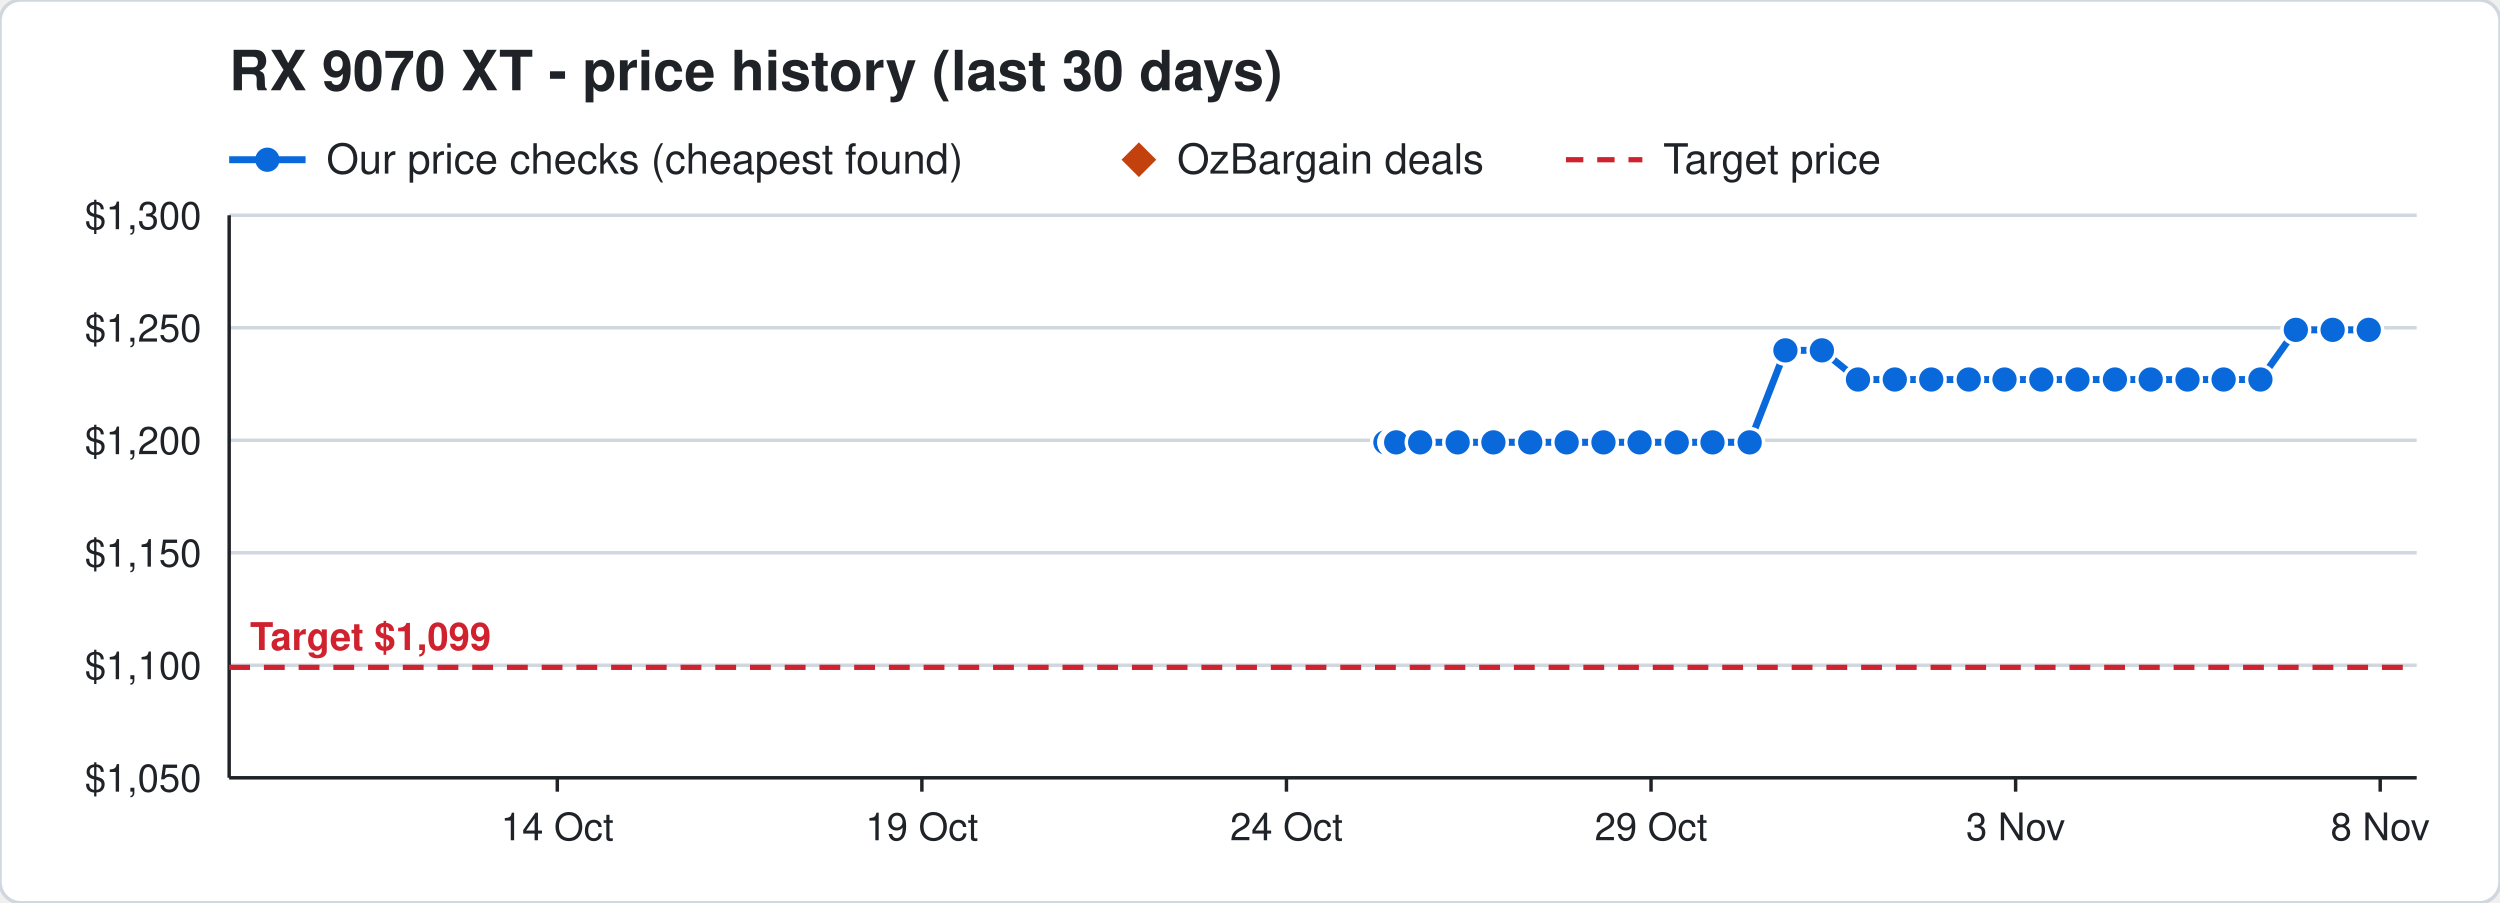
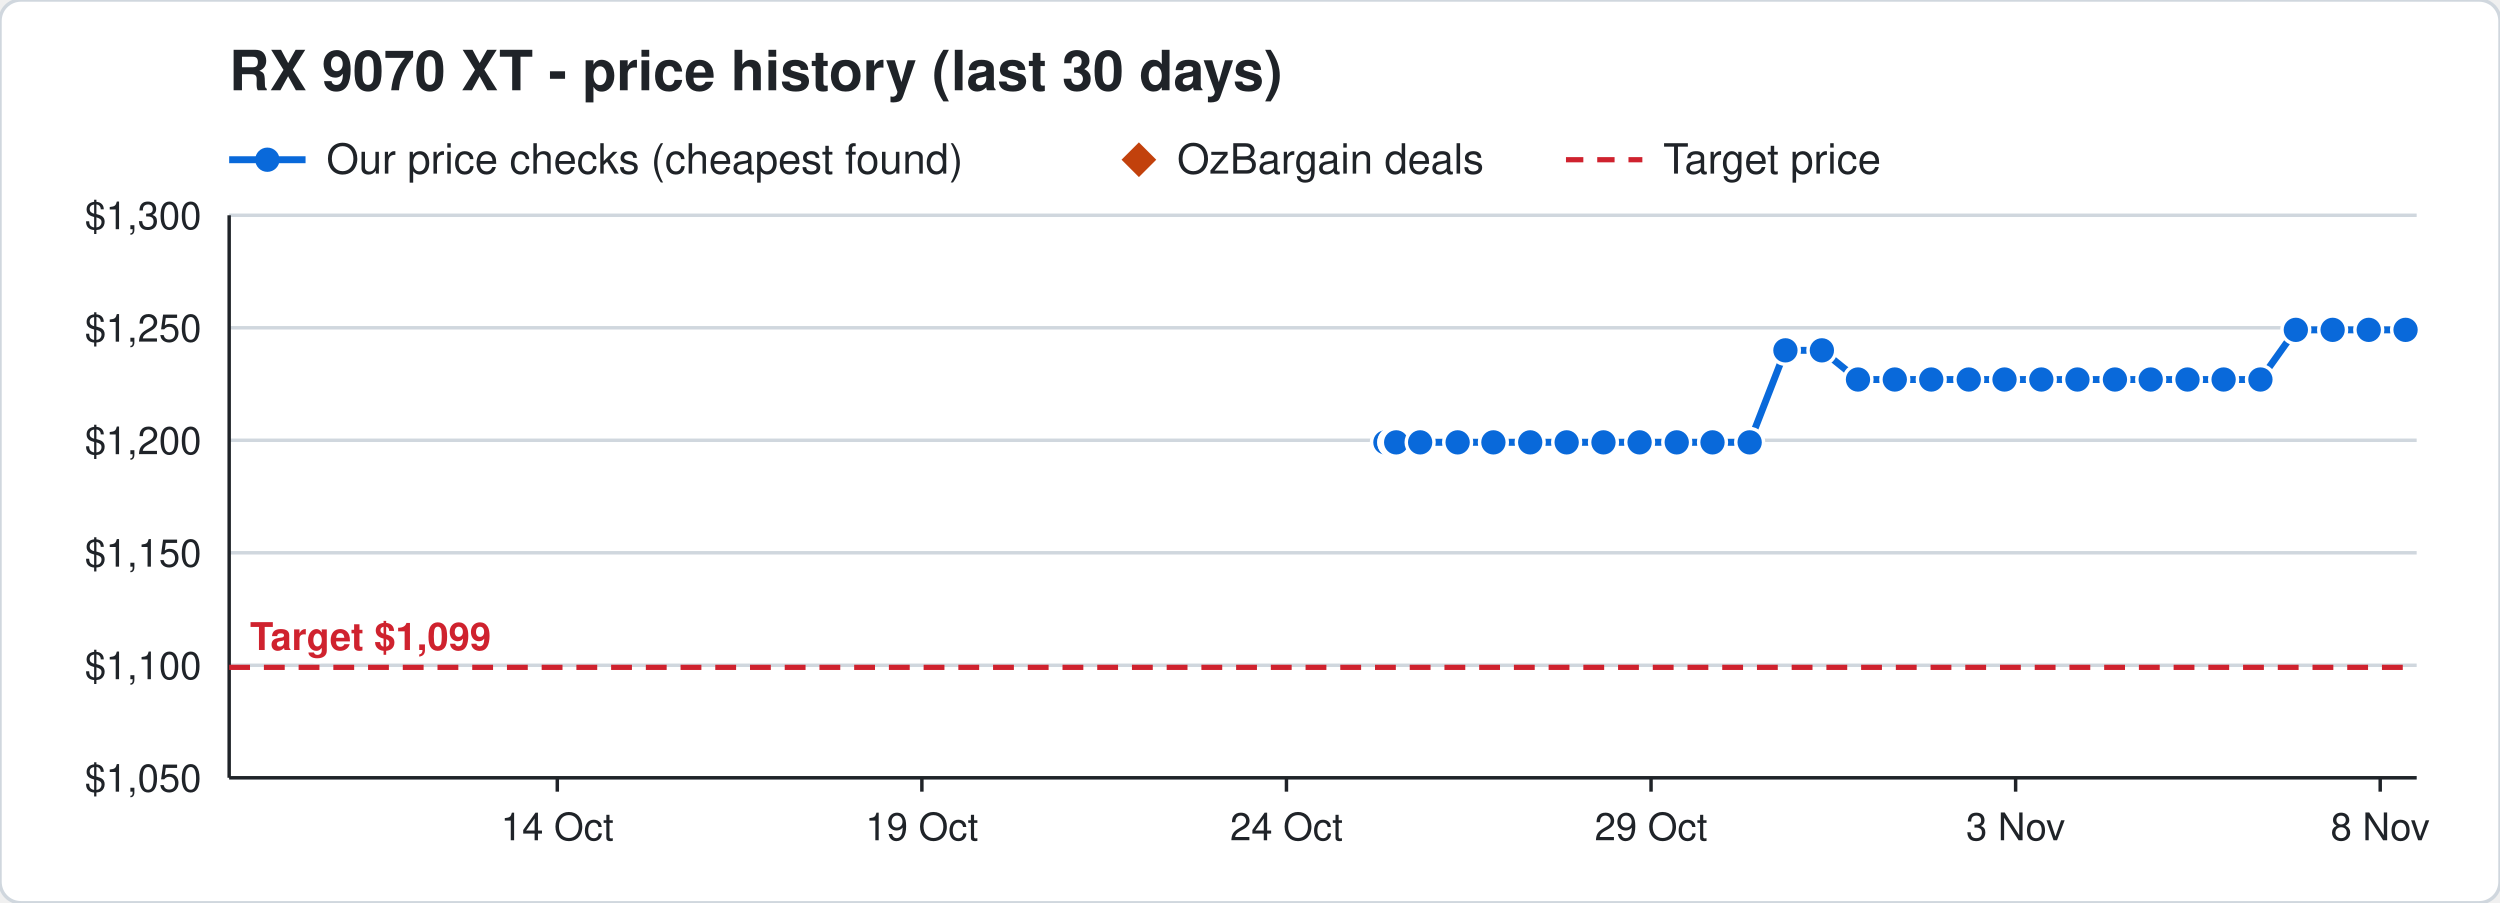
<svg xmlns="http://www.w3.org/2000/svg" width="720" height="260" viewBox="0 0 720 260" font-family="Segoe UI, Helvetica, Arial, sans-serif">
  <rect width="720" height="260" rx="6" fill="#ffffff" stroke="#d0d7de" />
  <text x="66" y="26" font-size="16" font-weight="700" fill="#1f2328">RX 9070 XT - price history (last 30 days)</text>
  <line x1="66" y1="46" x2="88" y2="46" stroke="#0969da" stroke-width="2" />
  <circle cx="77" cy="46" r="3.5" fill="#0969da" />
  <text x="94" y="50" font-size="12" fill="#1f2328">Our price checks (cheapest found)</text>
  <path d="M328 41 l5 5 l-5 5 l-5 -5 z" fill="#c2410c" />
  <text x="339" y="50" font-size="12" fill="#1f2328">OzBargain deals</text>
  <line x1="451" y1="46" x2="473" y2="46" stroke="#cf222e" stroke-width="1.5" stroke-dasharray="5 4" />
  <text x="479" y="50" font-size="12" fill="#1f2328">Target price</text>
  <line x1="66" y1="224.0" x2="696" y2="224.0" stroke="#d0d7de" />
  <text x="58" y="228.0" font-size="11" text-anchor="end" fill="#1f2328">$1,050</text>
  <line x1="66" y1="191.6" x2="696" y2="191.6" stroke="#d0d7de" />
  <text x="58" y="195.6" font-size="11" text-anchor="end" fill="#1f2328">$1,100</text>
  <line x1="66" y1="159.2" x2="696" y2="159.2" stroke="#d0d7de" />
  <text x="58" y="163.2" font-size="11" text-anchor="end" fill="#1f2328">$1,150</text>
  <line x1="66" y1="126.8" x2="696" y2="126.8" stroke="#d0d7de" />
  <text x="58" y="130.8" font-size="11" text-anchor="end" fill="#1f2328">$1,200</text>
  <line x1="66" y1="94.4" x2="696" y2="94.4" stroke="#d0d7de" />
  <text x="58" y="98.4" font-size="11" text-anchor="end" fill="#1f2328">$1,250</text>
  <line x1="66" y1="62.0" x2="696" y2="62.0" stroke="#d0d7de" />
  <text x="58" y="66.0" font-size="11" text-anchor="end" fill="#1f2328">$1,300</text>
  <line x1="685.5" y1="224" x2="685.5" y2="228" stroke="#1f2328" />
  <text x="685.5" y="242" font-size="11" text-anchor="middle" fill="#1f2328">8 Nov</text>
  <line x1="580.5" y1="224" x2="580.5" y2="228" stroke="#1f2328" />
  <text x="580.5" y="242" font-size="11" text-anchor="middle" fill="#1f2328">3 Nov</text>
  <line x1="475.5" y1="224" x2="475.5" y2="228" stroke="#1f2328" />
  <text x="475.5" y="242" font-size="11" text-anchor="middle" fill="#1f2328">29 Oct</text>
  <line x1="370.5" y1="224" x2="370.5" y2="228" stroke="#1f2328" />
  <text x="370.5" y="242" font-size="11" text-anchor="middle" fill="#1f2328">24 Oct</text>
  <line x1="265.5" y1="224" x2="265.5" y2="228" stroke="#1f2328" />
  <text x="265.5" y="242" font-size="11" text-anchor="middle" fill="#1f2328">19 Oct</text>
  <line x1="160.5" y1="224" x2="160.5" y2="228" stroke="#1f2328" />
  <text x="160.5" y="242" font-size="11" text-anchor="middle" fill="#1f2328">14 Oct</text>
  <line x1="66" y1="224" x2="696" y2="224" stroke="#1f2328" />
  <line x1="66" y1="62" x2="66" y2="224" stroke="#1f2328" />
  <line x1="66" y1="192.2" x2="696" y2="192.2" stroke="#cf222e" stroke-width="1.5" stroke-dasharray="6 4" />
  <text x="72" y="187.2" font-size="11" font-weight="700" text-anchor="start" fill="#cf222e" stroke="#ffffff" stroke-width="3" paint-order="stroke">Target $1,099</text>
-   <polyline points="399.0,127.4 401.1,127.4 401.2,127.4 401.9,127.4 402.0,127.4 402.1,127.4 409.0,127.4 419.8,127.4 430.1,127.4 440.7,127.4 451.2,127.4 461.8,127.4 472.2,127.4 482.9,127.4 493.2,127.4 503.9,127.4 514.2,100.9 524.7,100.9 535.1,109.3 545.7,109.3 556.2,109.3 567.0,109.3 577.3,109.3 587.9,109.3 598.3,109.3 609.1,109.3 619.4,109.3 630.0,109.3 640.4,109.3 651.0,109.3 661.2,95.0 671.8,95.0 682.2,95.0" fill="none" stroke="#0969da" stroke-width="2" />
+   <polyline points="399.0,127.4 401.1,127.4 401.2,127.4 401.9,127.4 402.0,127.4 402.1,127.4 409.0,127.4 419.8,127.4 430.1,127.4 440.7,127.4 451.2,127.4 461.8,127.4 472.2,127.4 482.9,127.4 493.2,127.4 503.9,127.4 514.2,100.9 524.7,100.9 535.1,109.3 545.7,109.3 556.2,109.3 567.0,109.3 577.3,109.3 587.9,109.3 598.3,109.3 609.1,109.3 619.4,109.3 630.0,109.3 640.4,109.3 651.0,109.3 661.2,95.0 671.8,95.0 682.2,95.0 692.8,95.0" fill="none" stroke="#0969da" stroke-width="2" />
  <circle cx="399.0" cy="127.4" r="4" fill="#0969da" stroke="#ffffff" stroke-width="1" />
  <circle cx="401.1" cy="127.4" r="4" fill="#0969da" stroke="#ffffff" stroke-width="1" />
  <circle cx="401.2" cy="127.4" r="4" fill="#0969da" stroke="#ffffff" stroke-width="1" />
  <circle cx="401.9" cy="127.4" r="4" fill="#0969da" stroke="#ffffff" stroke-width="1" />
  <circle cx="402.0" cy="127.4" r="4" fill="#0969da" stroke="#ffffff" stroke-width="1" />
  <circle cx="402.1" cy="127.4" r="4" fill="#0969da" stroke="#ffffff" stroke-width="1" />
  <circle cx="409.0" cy="127.4" r="4" fill="#0969da" stroke="#ffffff" stroke-width="1" />
  <circle cx="419.8" cy="127.4" r="4" fill="#0969da" stroke="#ffffff" stroke-width="1" />
  <circle cx="430.1" cy="127.4" r="4" fill="#0969da" stroke="#ffffff" stroke-width="1" />
  <circle cx="440.7" cy="127.4" r="4" fill="#0969da" stroke="#ffffff" stroke-width="1" />
  <circle cx="451.2" cy="127.4" r="4" fill="#0969da" stroke="#ffffff" stroke-width="1" />
  <circle cx="461.8" cy="127.4" r="4" fill="#0969da" stroke="#ffffff" stroke-width="1" />
  <circle cx="472.2" cy="127.4" r="4" fill="#0969da" stroke="#ffffff" stroke-width="1" />
  <circle cx="482.9" cy="127.4" r="4" fill="#0969da" stroke="#ffffff" stroke-width="1" />
  <circle cx="493.2" cy="127.4" r="4" fill="#0969da" stroke="#ffffff" stroke-width="1" />
  <circle cx="503.9" cy="127.4" r="4" fill="#0969da" stroke="#ffffff" stroke-width="1" />
  <circle cx="514.2" cy="100.9" r="4" fill="#0969da" stroke="#ffffff" stroke-width="1" />
  <circle cx="524.7" cy="100.9" r="4" fill="#0969da" stroke="#ffffff" stroke-width="1" />
  <circle cx="535.1" cy="109.3" r="4" fill="#0969da" stroke="#ffffff" stroke-width="1" />
  <circle cx="545.7" cy="109.3" r="4" fill="#0969da" stroke="#ffffff" stroke-width="1" />
  <circle cx="556.2" cy="109.3" r="4" fill="#0969da" stroke="#ffffff" stroke-width="1" />
  <circle cx="567.0" cy="109.3" r="4" fill="#0969da" stroke="#ffffff" stroke-width="1" />
  <circle cx="577.3" cy="109.3" r="4" fill="#0969da" stroke="#ffffff" stroke-width="1" />
  <circle cx="587.9" cy="109.3" r="4" fill="#0969da" stroke="#ffffff" stroke-width="1" />
  <circle cx="598.3" cy="109.3" r="4" fill="#0969da" stroke="#ffffff" stroke-width="1" />
  <circle cx="609.1" cy="109.3" r="4" fill="#0969da" stroke="#ffffff" stroke-width="1" />
  <circle cx="619.4" cy="109.3" r="4" fill="#0969da" stroke="#ffffff" stroke-width="1" />
  <circle cx="630.0" cy="109.3" r="4" fill="#0969da" stroke="#ffffff" stroke-width="1" />
  <circle cx="640.4" cy="109.3" r="4" fill="#0969da" stroke="#ffffff" stroke-width="1" />
  <circle cx="651.0" cy="109.3" r="4" fill="#0969da" stroke="#ffffff" stroke-width="1" />
  <circle cx="661.2" cy="95.0" r="4" fill="#0969da" stroke="#ffffff" stroke-width="1" />
  <circle cx="671.8" cy="95.0" r="4" fill="#0969da" stroke="#ffffff" stroke-width="1" />
  <circle cx="682.2" cy="95.0" r="4" fill="#0969da" stroke="#ffffff" stroke-width="1" />
+   <circle cx="692.8" cy="95.0" r="4" fill="#0969da" stroke="#ffffff" stroke-width="1" />
</svg>
